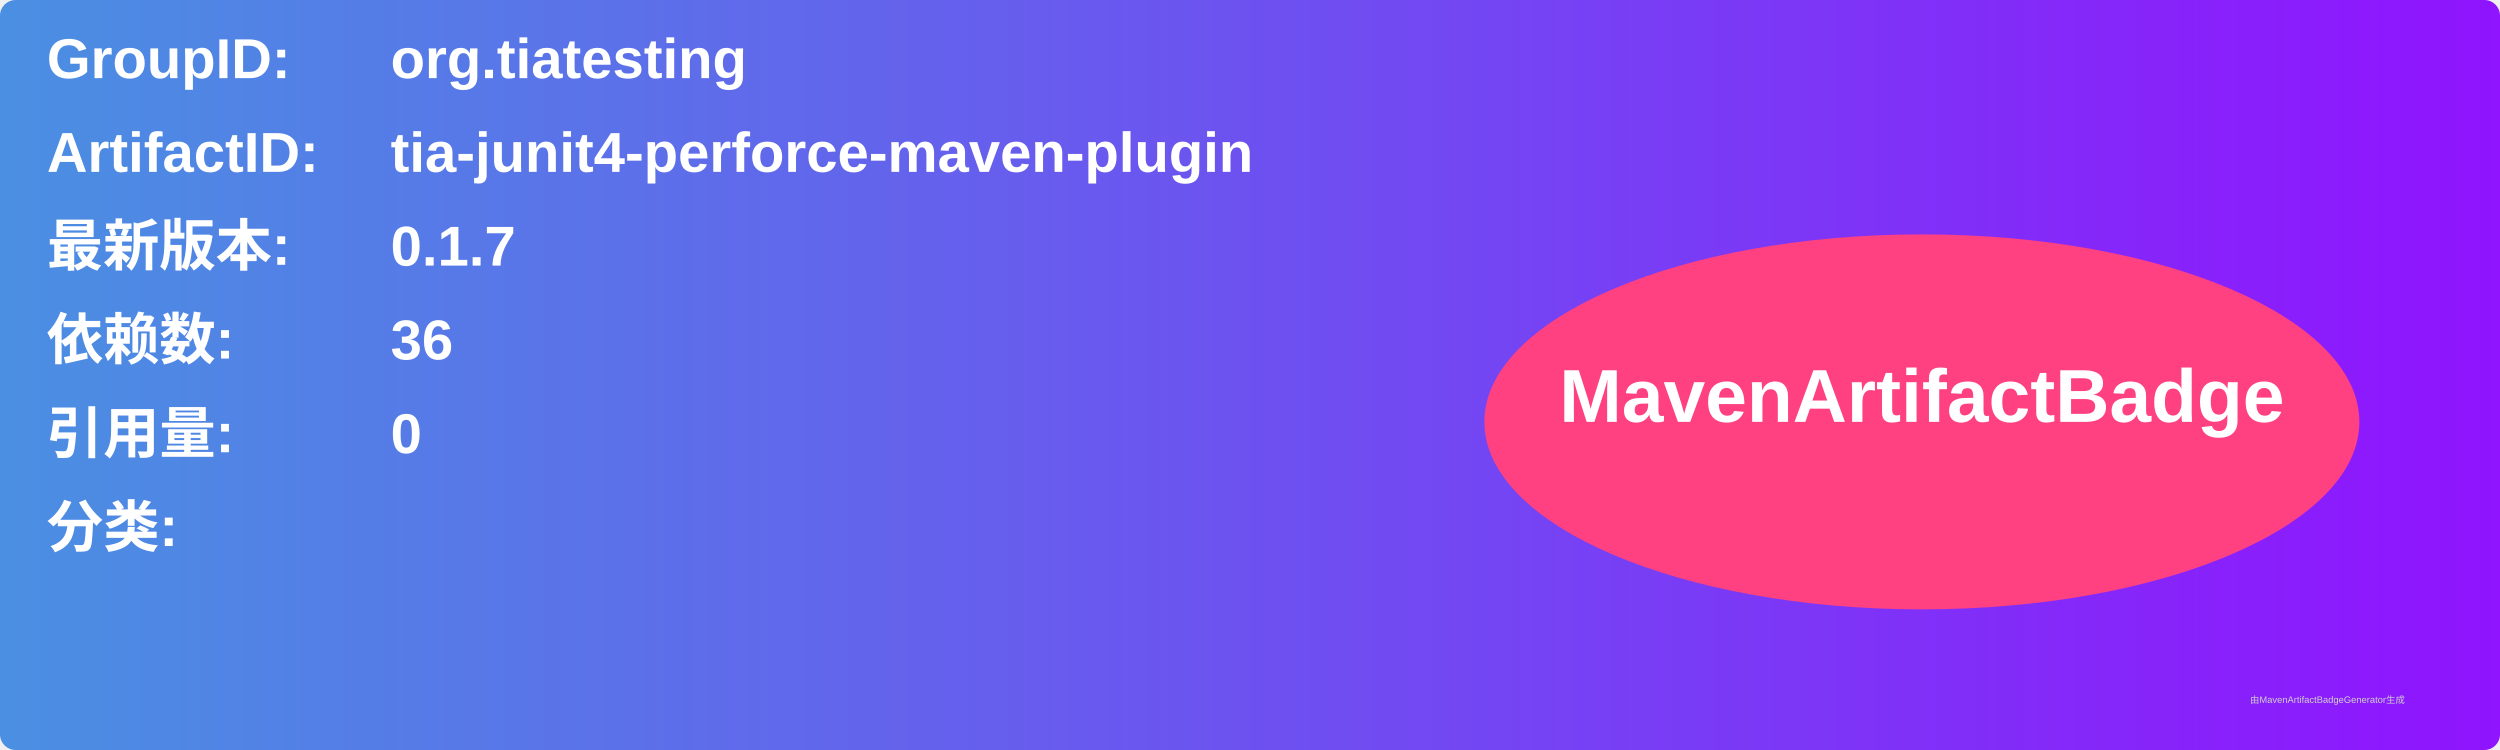
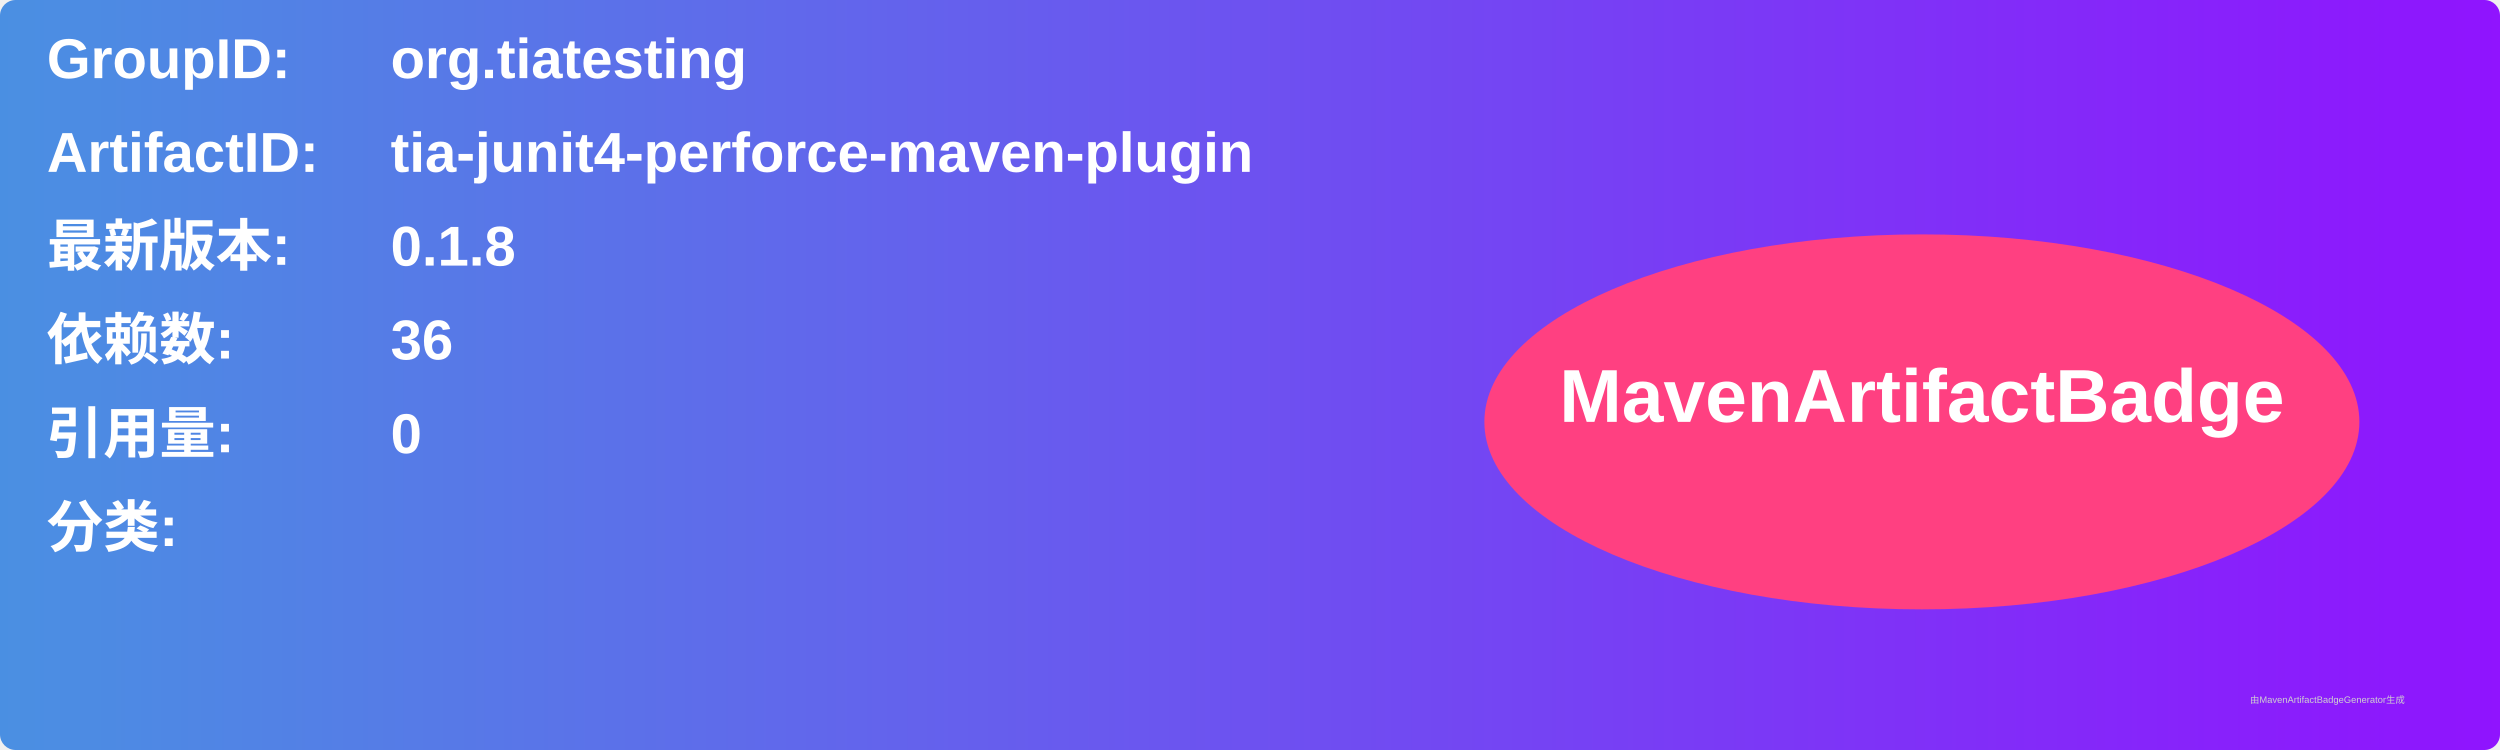
<svg xmlns="http://www.w3.org/2000/svg" width="800" height="240" viewBox="0 0 800 240">
  <linearGradient id="grad" x1="0%" y1="0%" x2="100%" y2="0%">
    <stop offset="0%" stop-color="#4a90e2" />
    <stop offset="100%" stop-color="#9013fe" />
  </linearGradient>
  <rect width="100%" height="100%" rx="5" ry="5" fill="url(#grad)" />
  <g transform="translate(15, 15)">
    <text x="0" y="10" font-family="Arial" font-size="18" fill="white" font-weight="bold" width="260">GroupID:</text>
    <text x="110" y="10" font-family="Arial" font-size="18" fill="white" font-weight="bold" width="460">org.tiatesting</text>
    <text x="0" y="40" font-family="Arial" font-size="18" fill="white" font-weight="bold" width="260">ArtifactID:</text>
    <text x="110" y="40" font-family="Arial" font-size="18" fill="white" font-weight="bold" width="460">tia-junit4-perforce-maven-plugin</text>
    <text x="0" y="70" font-family="Arial" font-size="18" fill="white" font-weight="bold">最新版本:</text>
    <text x="110" y="70" font-family="Arial" font-size="18" fill="white" font-weight="bold">
-       <tspan font-weight="bold">0.1.7</tspan>
+       <tspan font-weight="bold">0.1.8</tspan>
    </text>
    <text x="0" y="100" font-family="Arial" font-size="18" fill="white" font-weight="bold">依赖数: </text>
    <text x="110" y="100" font-family="Arial" font-size="18" fill="white">
      <tspan font-weight="bold">36</tspan>
    </text>
    <text x="0" y="130" font-family="Arial" font-size="18" fill="white" font-weight="bold">引用量: </text>
    <text x="110" y="130" font-family="Arial" font-size="18" fill="white">
      <tspan font-weight="bold">0</tspan>
    </text>
    <text x="0" y="160" font-family="Arial" font-size="18" fill="white" font-weight="bold">分类:</text>
    <text x="10" y="190" font-family="Arial" font-size="10" fill="white">
      <tspan font-weight="bold" />
    </text>
    <ellipse cx="600" cy="120" rx="140" ry="60" fill="#ff4081" />
    <text x="600" y="120" text-anchor="middle" font-family="Arial" font-size="24" fill="white" font-weight="bold">MavenArtifactBadge</text>
  </g>
  <text x="720" y="225" font-family="Arial" font-size="3" fill="#d0d0d0">由MavenArtifactBadgeGenerator生成</text>
</svg>
